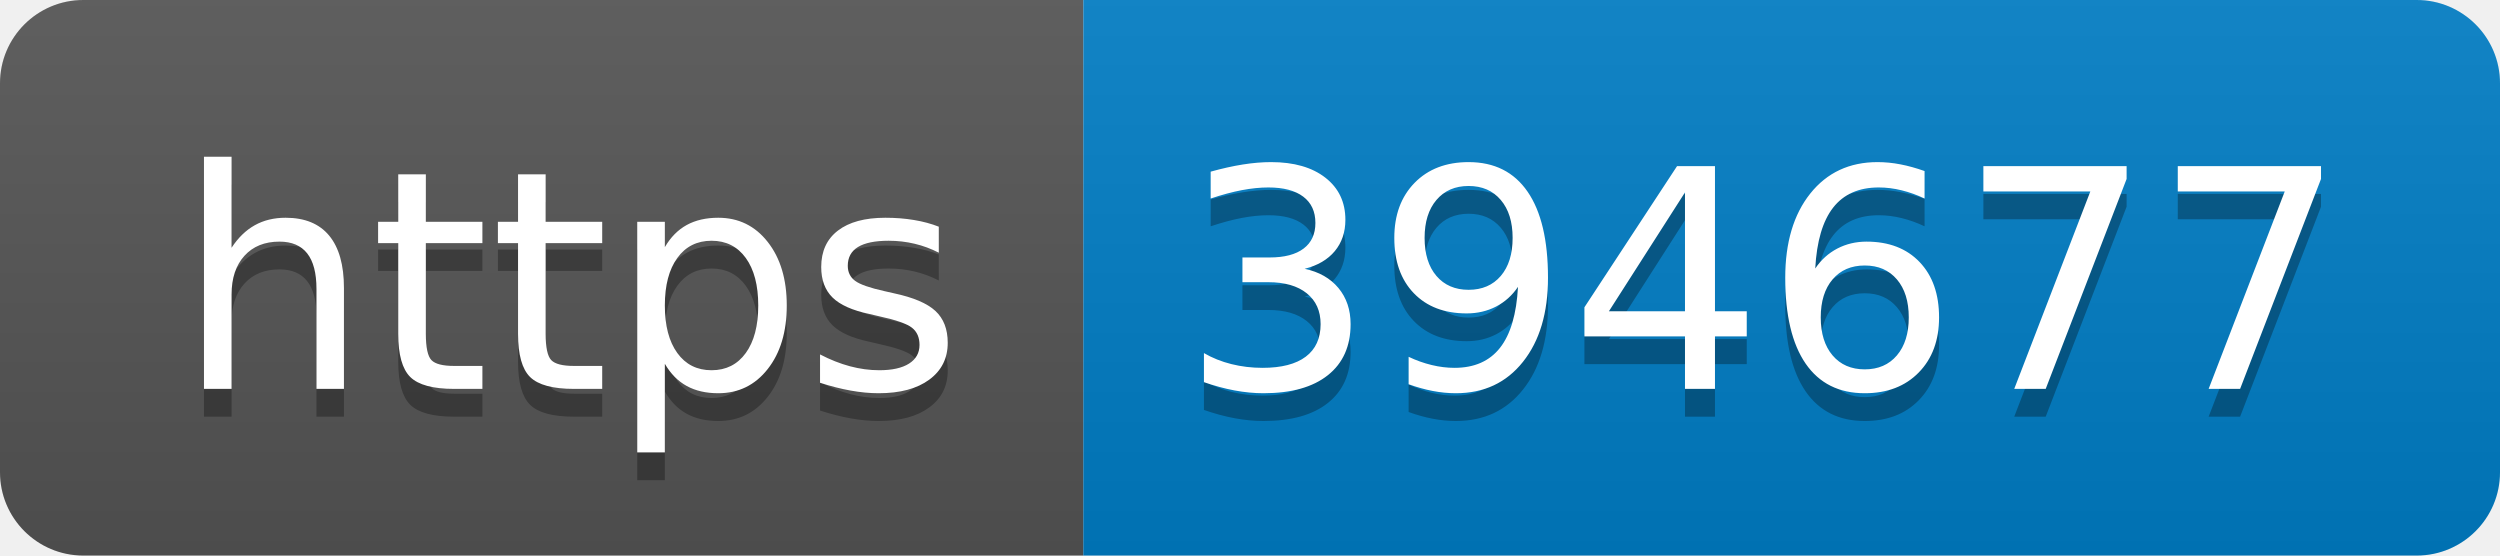
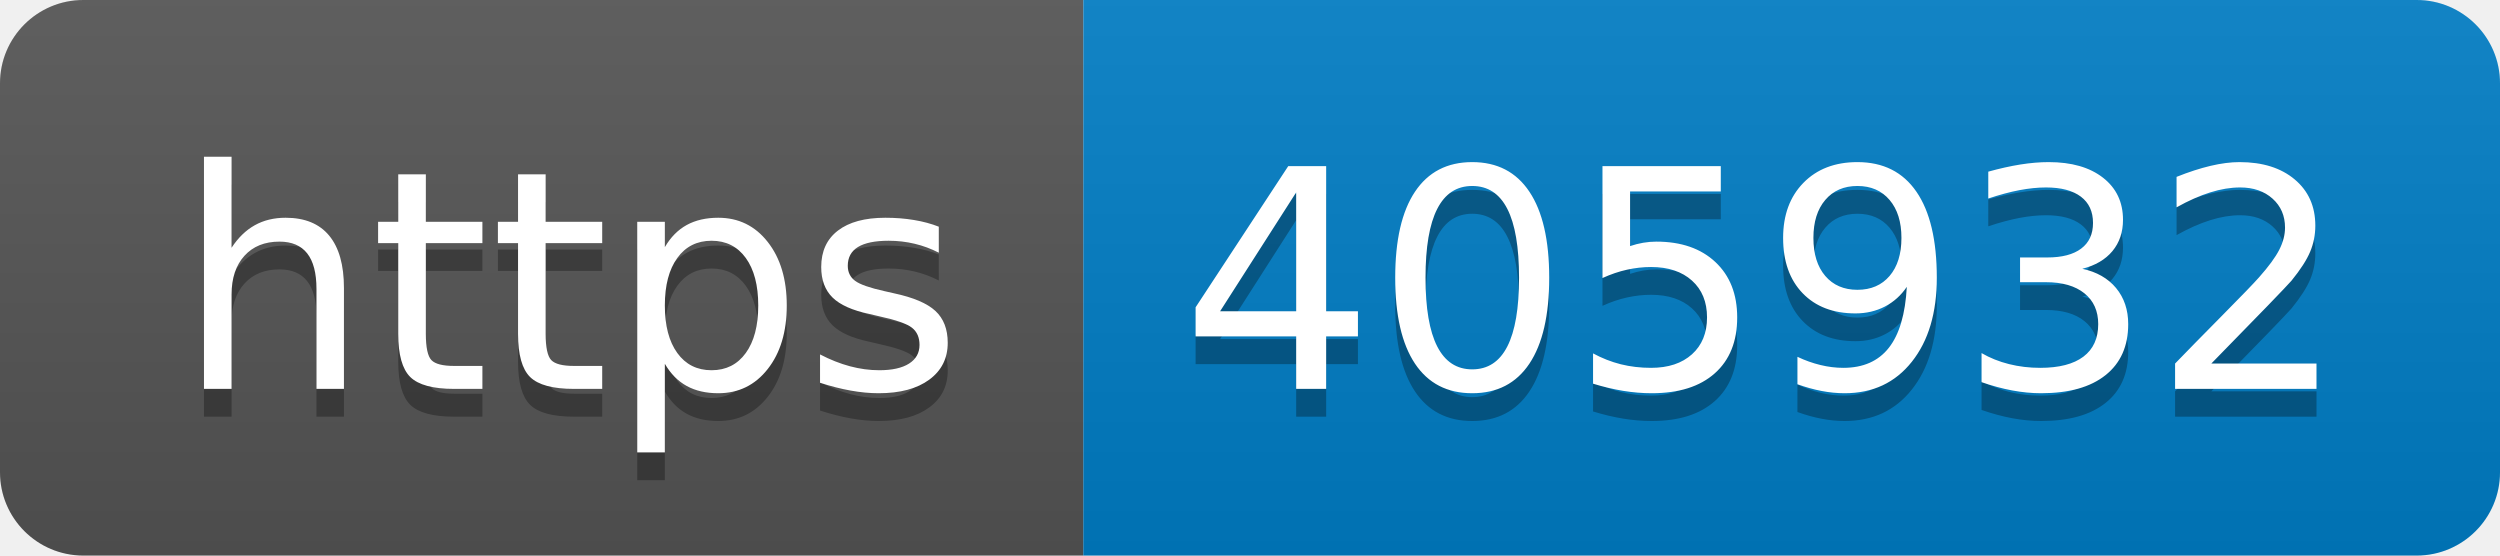
- <svg xmlns="http://www.w3.org/2000/svg" width="90" height="20" role="img" aria-label="https: 394677">
+ <svg xmlns="http://www.w3.org/2000/svg" width="90" height="20" role="img" aria-label="https: 405932">
  <linearGradient id="s" x2="0" y2="100%">
    <stop offset="0" stop-color="#bbb" stop-opacity=".1" />
    <stop offset="1" stop-opacity=".1" />
  </linearGradient>
  <clipPath id="r">
    <rect width="90" height="20" rx="3" fill="#fff" />
  </clipPath>
  <g clip-path="url(#r)">
    <rect width="39" height="20" fill="#555" />
    <rect x="39" width="51" height="20" fill="#007ec6" />
    <rect width="90" height="20" fill="url(#s)" />
  </g>
  <g fill="#fff" text-anchor="middle" font-family="Verdana,Geneva,DejaVu Sans,sans-serif" text-rendering="geometricPrecision" font-size="110">
    <text aria-hidden="true" x="205" y="150" fill="#010101" fill-opacity=".3" transform="scale(.1)" textLength="290">https</text>
    <text x="205" y="140" transform="scale(.1)" fill="#fff" textLength="290">https</text>
-     <text aria-hidden="true" x="635" y="150" fill="#010101" fill-opacity=".3" transform="scale(.1)" textLength="410">394677</text>
-     <text x="635" y="140" transform="scale(.1)" fill="#fff" textLength="410">394677</text>
+     <text aria-hidden="true" x="635" y="150" fill="#010101" fill-opacity=".3" transform="scale(.1)" textLength="410">405932</text>
+     <text x="635" y="140" transform="scale(.1)" fill="#fff" textLength="410">405932</text>
  </g>
</svg>
